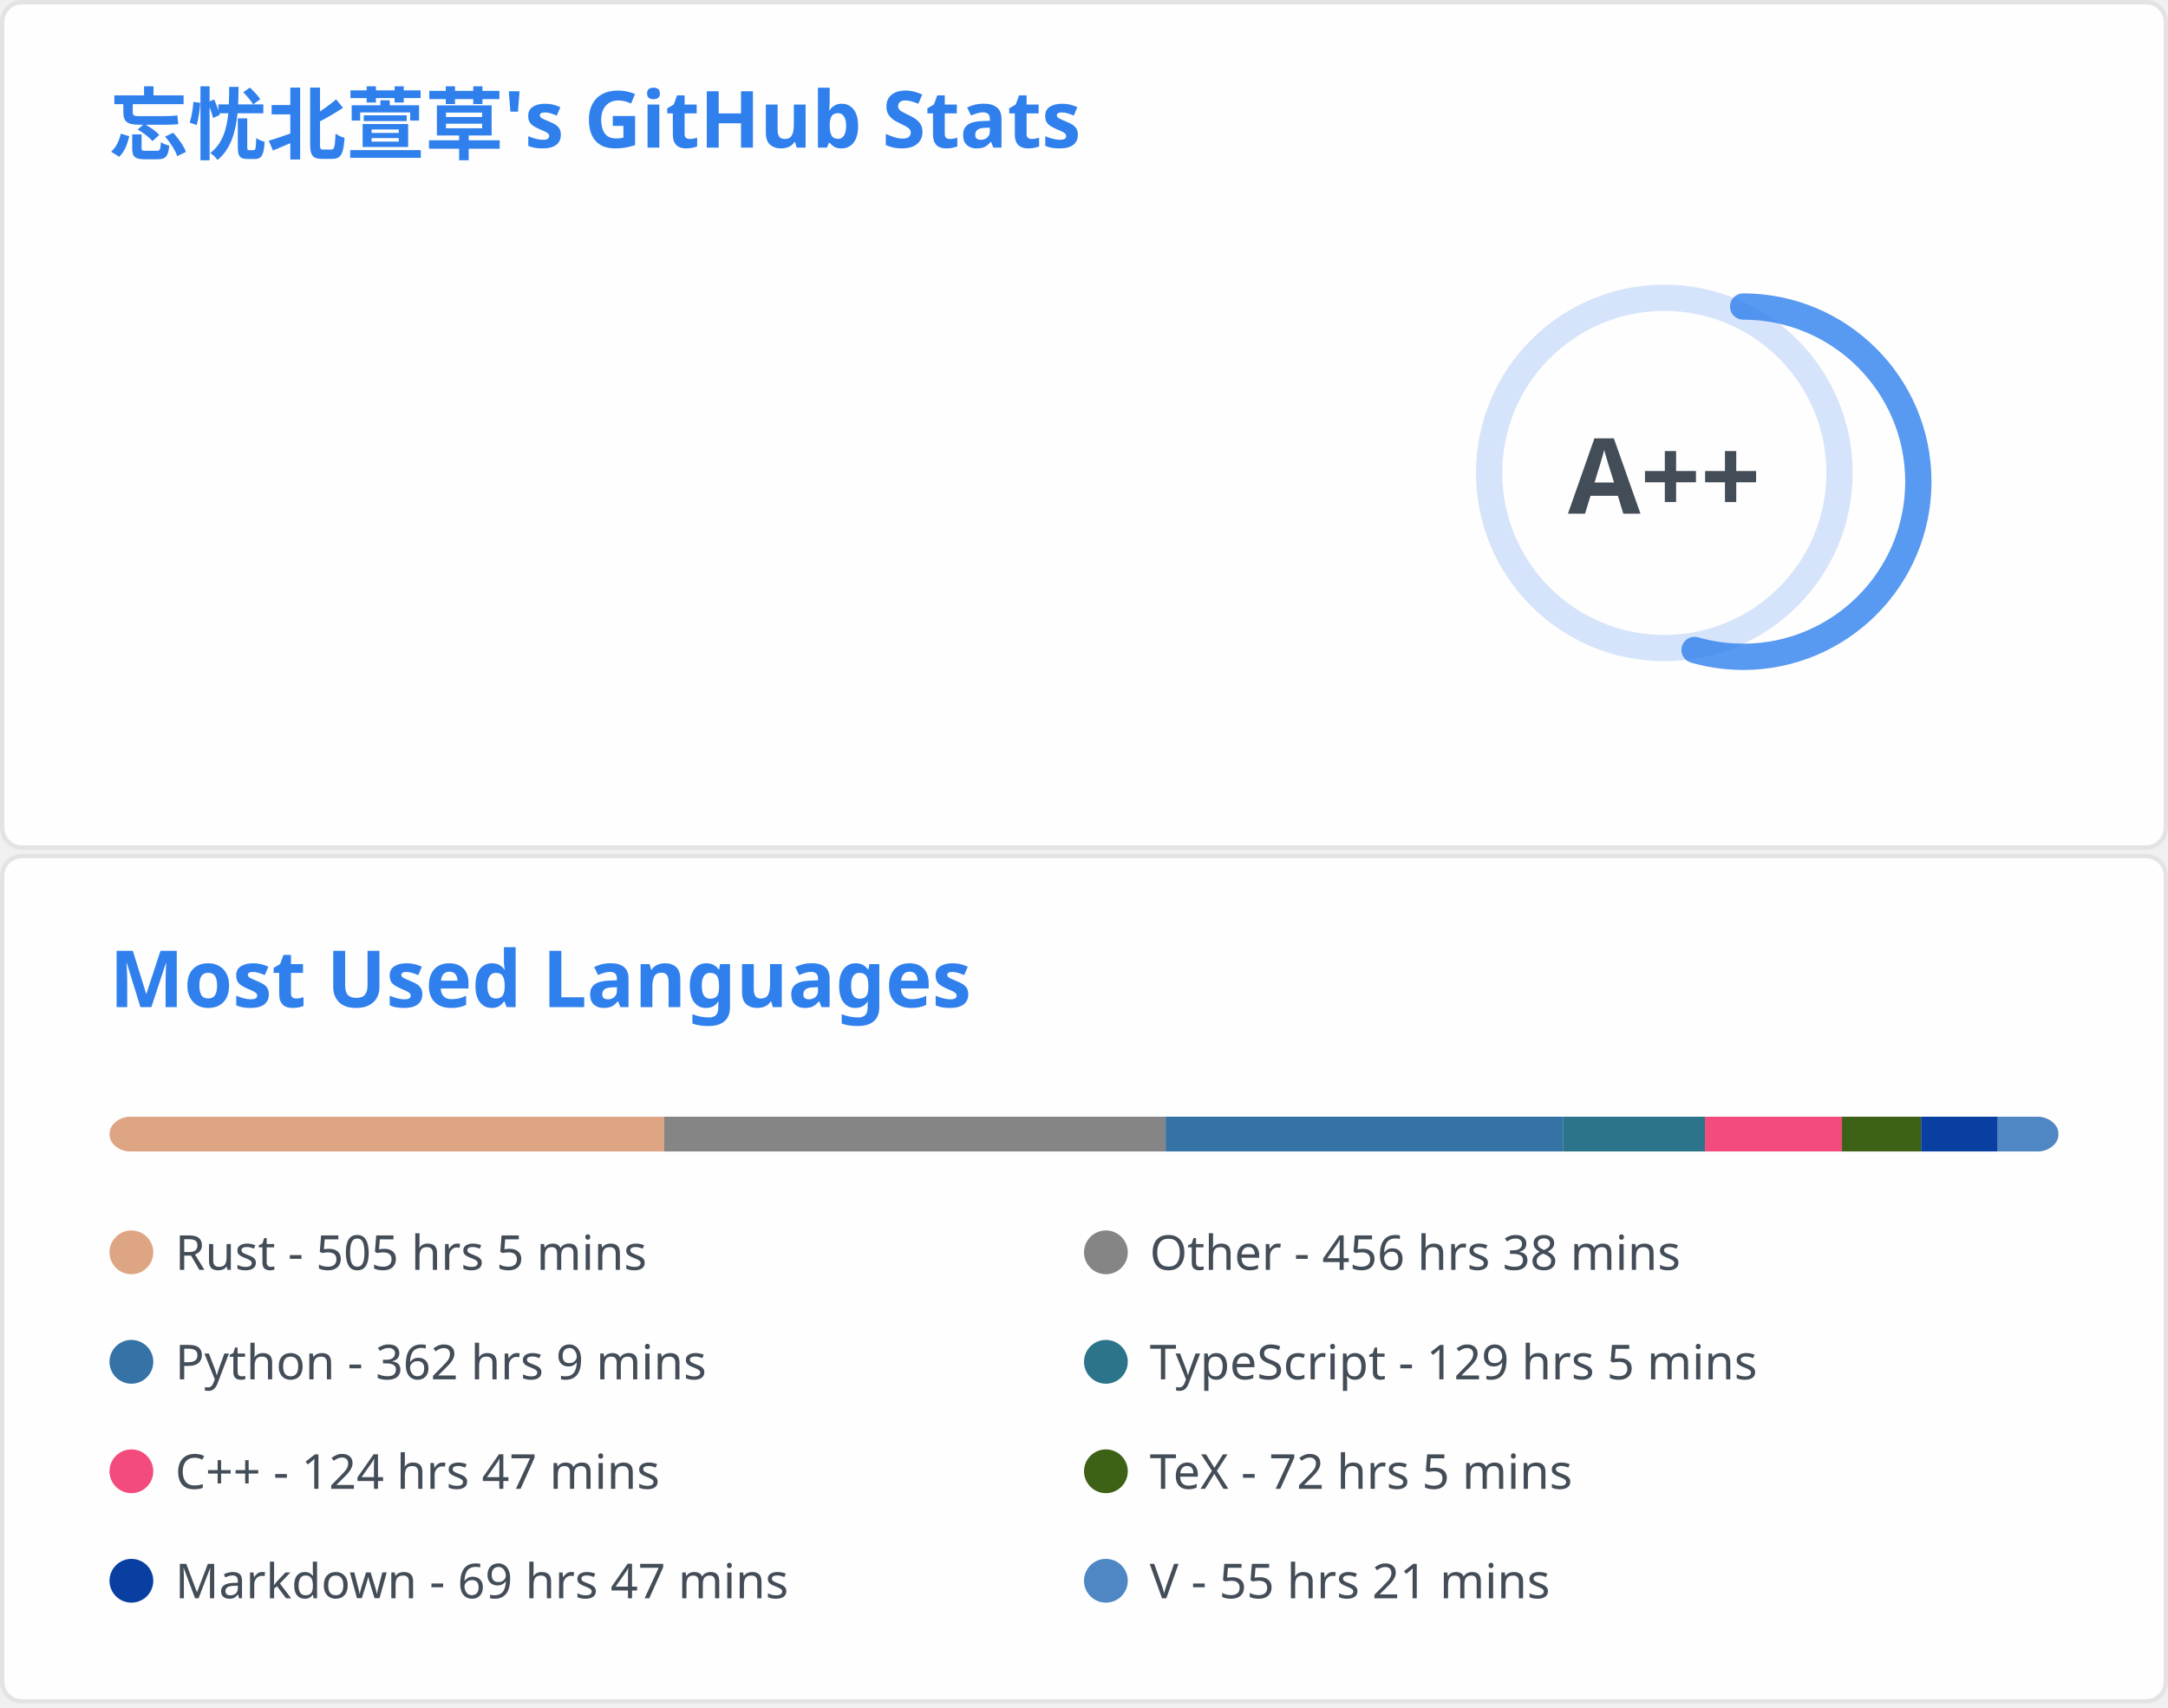
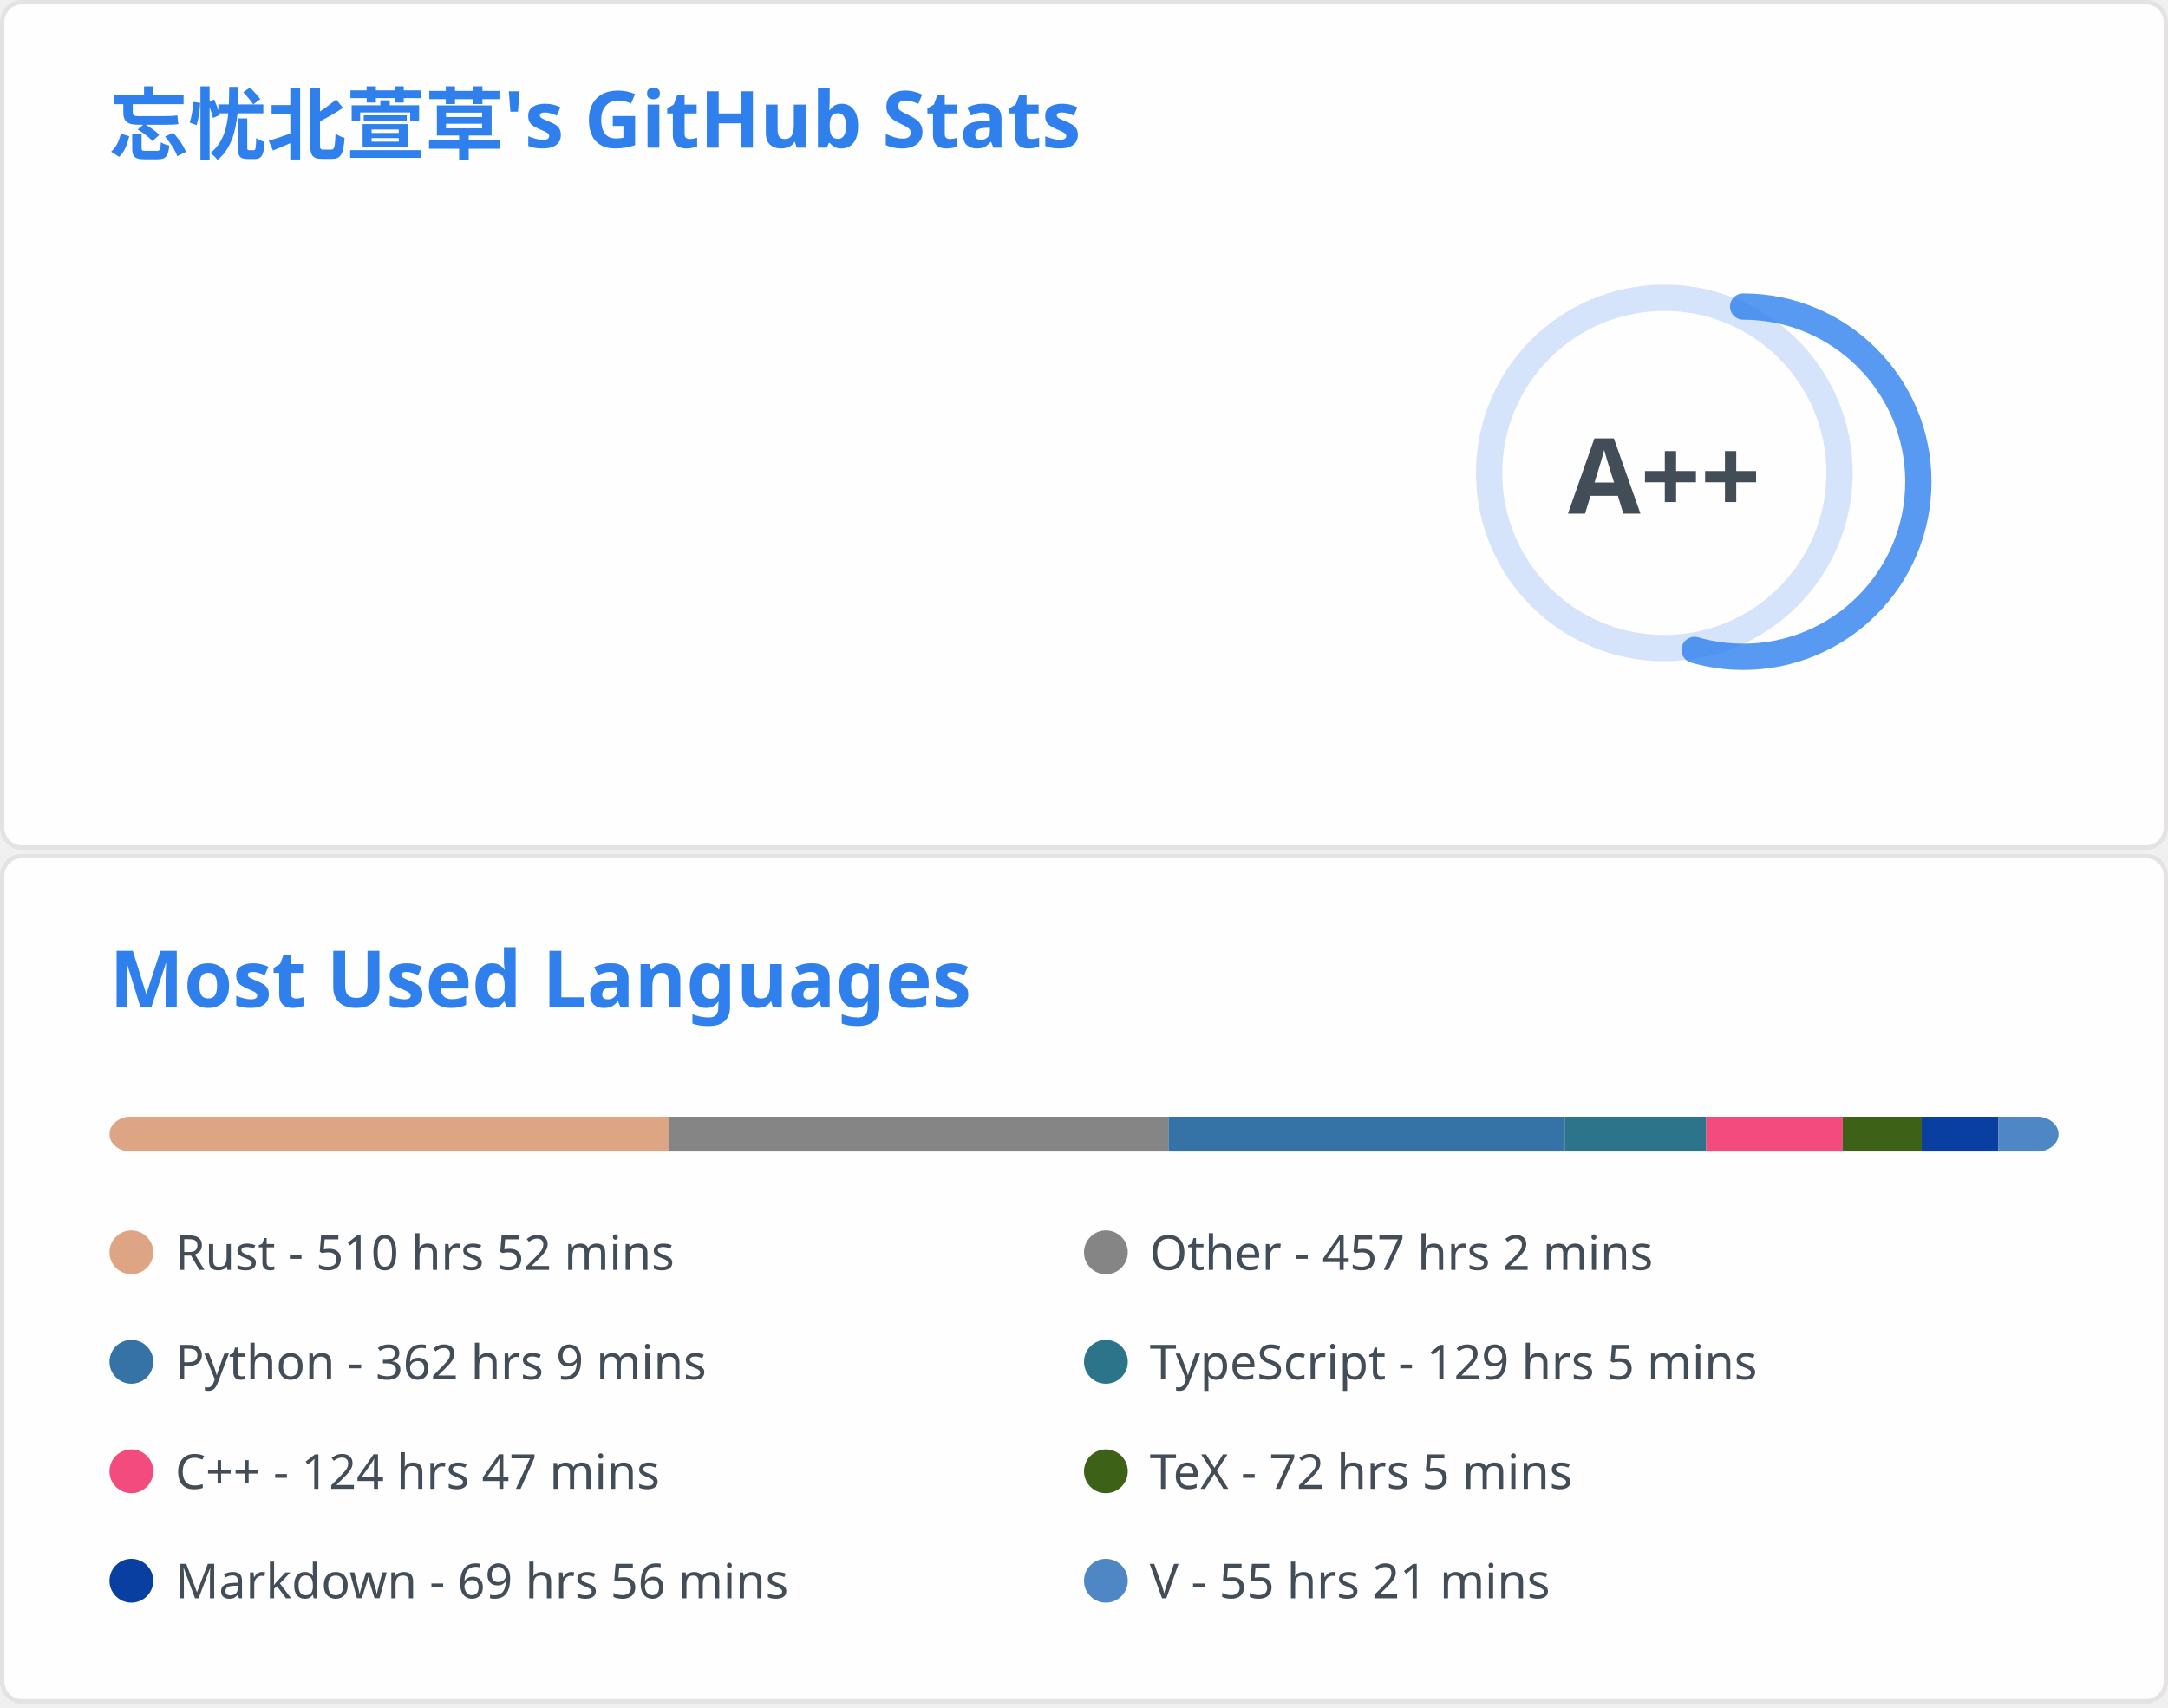
<svg xmlns="http://www.w3.org/2000/svg" aria-labelledby="descId" width="495" height="390" viewBox="0 0 495 390" fill="none">
  <svg width="495" height="195" fill="none" aria-labelledby="descId" viewBox="0 0 495 195" y="0">
    <style>@keyframes rankAnimation{0%{stroke-dashoffset:251.327}}@keyframes scaleInAnimation{0%{transform:translate(-5px,5px) scale(0)}to{transform:translate(-5px,5px) scale(1)}}@keyframes fadeInAnimation{0%{opacity:0}to{opacity:1}}.stat{font:600 14px"Segoe UI",Ubuntu,Sans-Serif;fill:#434d58}.bold{font:700 14px"Segoe UI",Ubuntu,Sans-Serif}.icon{fill:#4c71f2}.stagger{opacity:0;animation:fadeInAnimation .3s ease-in-out forwards}.rank-circle,.rank-circle-rim{stroke:#2f80ed33;fill:none;stroke-width:6}.rank-circle{stroke:#2f80edcc;stroke-dasharray:250;stroke-linecap:round;transform-origin:-10px 8px;transform:rotate(-90deg);stroke-dashoffset:113.097}.rank-text{font:800 24px"Segoe UI",Ubuntu,Sans-Serif;fill:#434d58;transform:translate(-5px,5px)}.rank-circle{animation:rankAnimation 1s forwards ease-in-out}.rank-text{animation:scaleInAnimation .3s ease-in-out forwards}@supports (-moz-appearance:auto){.header{font-size:15.3px}}.lang-name{font:400 11px"Segoe UI",Ubuntu,Sans-Serif;fill:#434d58}.header{font:600 18px"Segoe UI",Ubuntu,Sans-Serif;fill:#2f80ed;animation:fadeInAnimation .8s ease-in-out forwards}@supports (-moz-appearance:auto){.header{font-size:15.3px}}</style>
    <rect width="494" height="99%" x=".5" y=".5" fill="#fffefe" stroke="#e4e2e2" rx="4.5" />
    <text class="header" transform="translate(25 35)">忘忧北萱草's GitHub Stats</text>
    <svg y="60">
      <g transform="translate(390 40)">
        <circle cx="-10" cy="8" r="40" class="rank-circle-rim" />
        <circle cx="-10" cy="8" r="40" class="rank-circle" />
        <text x="-5" y="3" alignment-baseline="central" class="rank-text" dominant-baseline="central" text-anchor="middle">A++</text>
      </g>
      <svg>
        <g class="stagger" style="animation-delay: 450ms" transform="translate(25)">
          <svg width="16" height="16" class="icon" viewBox="0 0 16 16">
            <path fill-rule="evenodd" d="M8 .25a.75.75 0 0 1 .673.418l1.882 3.815 4.21.612a.75.75 0 0 1 .416 1.279l-3.046 2.97.719 4.192a.75.75 0 0 1-1.088.791L8 12.347l-3.766 1.98a.75.75 0 0 1-1.088-.79l.72-4.194L.818 6.374a.75.75 0 0 1 .416-1.28l4.21-.611L7.327.668A.75.75 0 0 1 8 .25zm0 2.445L6.615 5.5a.75.75 0 0 1-.564.41l-3.097.45 2.24 2.184a.75.75 0 0 1 .216.664l-.528 3.084 2.769-1.456a.75.75 0 0 1 .698 0l2.77 1.456-.53-3.084a.75.75 0 0 1 .216-.664l2.24-2.183-3.096-.45a.75.75 0 0 1-.564-.41L8 2.694v.001z" />
          </svg>
          <text x="25" y="12.5" class="stat bold">Total Stars Earned:</text>
-           <text x="170" y="12.5" class="stat">413</text>
+           <text x="170" y="12.5" class="stat">415</text>
        </g>
        <g class="stagger" style="animation-delay: 600ms" transform="translate(25 25)">
          <svg width="16" height="16" class="icon" viewBox="0 0 16 16">
            <path fill-rule="evenodd" d="M1.643 3.143.427 1.927A.25.25 0 0 0 0 2.104V5.75c0 .138.112.25.25.25h3.646a.25.25 0 0 0 .177-.427L2.715 4.215a6.5 6.5 0 1 1-1.18 4.458.75.75 0 1 0-1.493.154 8.001 8.001 0 1 0 1.6-5.684zM7.75 4a.75.75 0 0 1 .75.75v2.992l2.028.812a.75.75 0 0 1-.557 1.392l-2.5-1A.75.75 0 0 1 7 8.25v-3.5A.75.75 0 0 1 7.75 4z" />
          </svg>
          <text x="25" y="12.5" class="stat bold">Total Commits:</text>
-           <text x="170" y="12.5" class="stat">429</text>
+           <text x="170" y="12.5" class="stat">430</text>
        </g>
        <g class="stagger" style="animation-delay: 750ms" transform="translate(25 50)">
          <svg width="16" height="16" class="icon" viewBox="0 0 16 16">
            <path fill-rule="evenodd" d="M7.177 3.073 9.573.677A.25.25 0 0 1 10 .854v4.792a.25.25 0 0 1-.427.177L7.177 3.427a.25.25 0 0 1 0-.354zM3.75 2.5a.75.75 0 1 0 0 1.5.75.75 0 0 0 0-1.5zm-2.25.75a2.25 2.25 0 1 1 3 2.122v5.256a2.251 2.251 0 1 1-1.5 0V5.372A2.25 2.25 0 0 1 1.5 3.25zM11 2.5h-1V4h1a1 1 0 0 1 1 1v5.628a2.251 2.251 0 1 0 1.5 0V5A2.5 2.5 0 0 0 11 2.5zm1 10.25a.75.75 0 1 1 1.5 0 .75.75 0 0 1-1.5 0zM3.75 12a.75.75 0 1 0 0 1.5.75.75 0 0 0 0-1.5z" />
          </svg>
          <text x="25" y="12.5" class="stat bold">Total PRs:</text>
-           <text x="170" y="12.5" class="stat">73</text>
+           <text x="170" y="12.5" class="stat">75</text>
        </g>
        <g class="stagger" style="animation-delay: 900ms" transform="translate(25 75)">
          <svg width="16" height="16" class="icon" viewBox="0 0 16 16">
            <path fill-rule="evenodd" d="M8 1.5a6.5 6.5 0 1 0 0 13 6.5 6.5 0 0 0 0-13zM0 8a8 8 0 1 1 16 0A8 8 0 0 1 0 8zm9 3a1 1 0 1 1-2 0 1 1 0 0 1 2 0zm-.25-6.25a.75.75 0 0 0-1.5 0v3.5a.75.75 0 0 0 1.5 0v-3.5z" />
          </svg>
          <text x="25" y="12.5" class="stat bold">Total Issues:</text>
          <text x="170" y="12.5" class="stat">12</text>
        </g>
        <g class="stagger" style="animation-delay: 1050ms" transform="translate(25 100)">
          <svg width="16" height="16" class="icon" viewBox="0 0 16 16">
            <path fill-rule="evenodd" d="M2 2.5A2.5 2.5 0 0 1 4.5 0h8.75a.75.75 0 0 1 .75.75v12.5a.75.75 0 0 1-.75.75h-2.5a.75.75 0 1 1 0-1.5h1.75v-2h-8a1 1 0 0 0-.714 1.7.75.75 0 0 1-1.072 1.05A2.495 2.495 0 0 1 2 11.5v-9zm10.5-1V9h-8c-.356 0-.694.074-1 .208V2.5a1 1 0 0 1 1-1h8zM5 12.25v3.25a.25.25 0 0 0 .4.2l1.45-1.087a.25.25 0 0 1 .3 0L8.6 15.7a.25.25 0 0 0 .4-.2v-3.25a.25.25 0 0 0-.25-.25h-3.5a.25.25 0 0 0-.25.25z" />
          </svg>
          <text x="25" y="12.5" class="stat bold">Contributed to:</text>
-           <text x="170" y="12.5" class="stat">47</text>
+           <text x="170" y="12.5" class="stat">48</text>
        </g>
      </svg>
    </svg>
  </svg>
  <svg width="495" height="195" fill="none" aria-labelledby="descId" viewBox="0 0 495 195" y="195">
    <style>@keyframes rankAnimation{0%{stroke-dashoffset:251.327}}@keyframes scaleInAnimation{0%{transform:translate(-5px,5px) scale(0)}to{transform:translate(-5px,5px) scale(1)}}@keyframes fadeInAnimation{0%{opacity:0}to{opacity:1}}.stat{font:600 14px"Segoe UI",Ubuntu,Sans-Serif;fill:#434d58}.bold{font:700 14px"Segoe UI",Ubuntu,Sans-Serif}.icon{fill:#4c71f2}.stagger{opacity:0;animation:fadeInAnimation .3s ease-in-out forwards}.rank-circle,.rank-circle-rim{stroke:#2f80ed33;fill:none;stroke-width:6}.rank-circle{stroke:#2f80edcc;stroke-dasharray:250;stroke-linecap:round;transform-origin:-10px 8px;transform:rotate(-90deg);stroke-dashoffset:113.097}.rank-text{font:800 24px"Segoe UI",Ubuntu,Sans-Serif;fill:#434d58;transform:translate(-5px,5px)}.rank-circle{animation:rankAnimation 1s forwards ease-in-out}.rank-text{animation:scaleInAnimation .3s ease-in-out forwards}@supports (-moz-appearance:auto){.header{font-size:15.3px}}.lang-name{font:400 11px"Segoe UI",Ubuntu,Sans-Serif;fill:#434d58}.header{font:600 18px"Segoe UI",Ubuntu,Sans-Serif;fill:#2f80ed;animation:fadeInAnimation .8s ease-in-out forwards}@supports (-moz-appearance:auto){.header{font-size:15.3px}}</style>
    <rect width="494" height="99%" x=".5" y=".5" fill="#fffefe" stroke="#e4e2e2" rx="4.5" />
    <text class="header" transform="translate(25 35)">Most Used Languages</text>
    <svg y="60">
      <svg>
        <mask id="rect-mask">
          <rect width="445" height="8" x="25" fill="#fff" rx="5" />
        </mask>
        <path fill="#ddd" d="M25 0h445v8H25z" mask="url(#rect-mask)" />
-         <path fill="#dea584" d="M25 0h126.647v8H25z" mask="url(#rect-mask)" />
-         <path fill="#858585" d="M151.647 0h114.499v8H151.647z" mask="url(#rect-mask)" />
-         <path fill="#3572A5" d="M266.146 0h90.78v8h-90.78z" mask="url(#rect-mask)" />
-         <path fill="#2b7489" d="M356.925 0h32.351v8h-32.351z" mask="url(#rect-mask)" />
-         <path fill="#f34b7d" d="M389.277 0h31.284v8h-31.284z" mask="url(#rect-mask)" />
-         <path fill="#3D6117" d="M420.56 0h18.067v8H420.56z" mask="url(#rect-mask)" />
-         <path fill="#083fa1" d="M438.627 0h17.489v8h-17.489z" mask="url(#rect-mask)" />
-         <path fill="#4f87c4" d="M456.116 0H470v8h-13.884z" mask="url(#rect-mask)" />
+         <path fill="#dea584" d="M25 0h127.626v8H25z" mask="url(#rect-mask)" />
+         <path fill="#858585" d="M152.626 0h114.187v8H152.626z" mask="url(#rect-mask)" />
+         <path fill="#3572A5" d="M266.813 0h90.468v8h-90.468z" mask="url(#rect-mask)" />
+         <path fill="#2b7489" d="M357.281 0h32.263v8h-32.263z" mask="url(#rect-mask)" />
+         <path fill="#f34b7d" d="M389.544 0h31.194v8h-31.194z" mask="url(#rect-mask)" />
+         <path fill="#3D6117" d="M420.738 0h18.023v8h-18.023z" mask="url(#rect-mask)" />
+         <path fill="#083fa1" d="M438.761 0h17.489v8h-17.489z" mask="url(#rect-mask)" />
+         <path fill="#4f87c4" d="M456.249 0h13.84v8h-13.84z" mask="url(#rect-mask)" />
        <g transform="translate(25 25)">
          <circle cx="5" cy="6" r="5" fill="#dea584" />
-           <text x="15" y="10" class="lang-name">Rust - 505 hrs 5 mins</text>
+           <text x="15" y="10" class="lang-name">Rust - 510 hrs 52 mins</text>
        </g>
        <g transform="translate(247.5 25)">
          <circle cx="5" cy="6" r="5" fill="#858585" />
-           <text x="15" y="10" class="lang-name">Other - 456 hrs 38 mins</text>
+           <text x="15" y="10" class="lang-name">Other - 457 hrs 2 mins</text>
        </g>
        <g transform="translate(25 50)">
          <circle cx="5" cy="6" r="5" fill="#3572A5" />
          <text x="15" y="10" class="lang-name">Python - 362 hrs 9 mins</text>
        </g>
        <g transform="translate(247.5 50)">
          <circle cx="5" cy="6" r="5" fill="#2b7489" />
          <text x="15" y="10" class="lang-name">TypeScript - 129 hrs 5 mins</text>
        </g>
        <g transform="translate(25 75)">
          <circle cx="5" cy="6" r="5" fill="#f34b7d" />
          <text x="15" y="10" class="lang-name">C++ - 124 hrs 47 mins</text>
        </g>
        <g transform="translate(247.5 75)">
          <circle cx="5" cy="6" r="5" fill="#3D6117" />
          <text x="15" y="10" class="lang-name">TeX - 72 hrs 5 mins</text>
        </g>
        <g transform="translate(25 100)">
          <circle cx="5" cy="6" r="5" fill="#083fa1" />
-           <text x="15" y="10" class="lang-name">Markdown - 69 hrs 47 mins</text>
+           <text x="15" y="10" class="lang-name">Markdown - 69 hrs 56 mins</text>
        </g>
        <g transform="translate(247.5 100)">
          <circle cx="5" cy="6" r="5" fill="#4f87c4" />
          <text x="15" y="10" class="lang-name">V - 55 hrs 21 mins</text>
        </g>
      </svg>
    </svg>
  </svg>
</svg>
